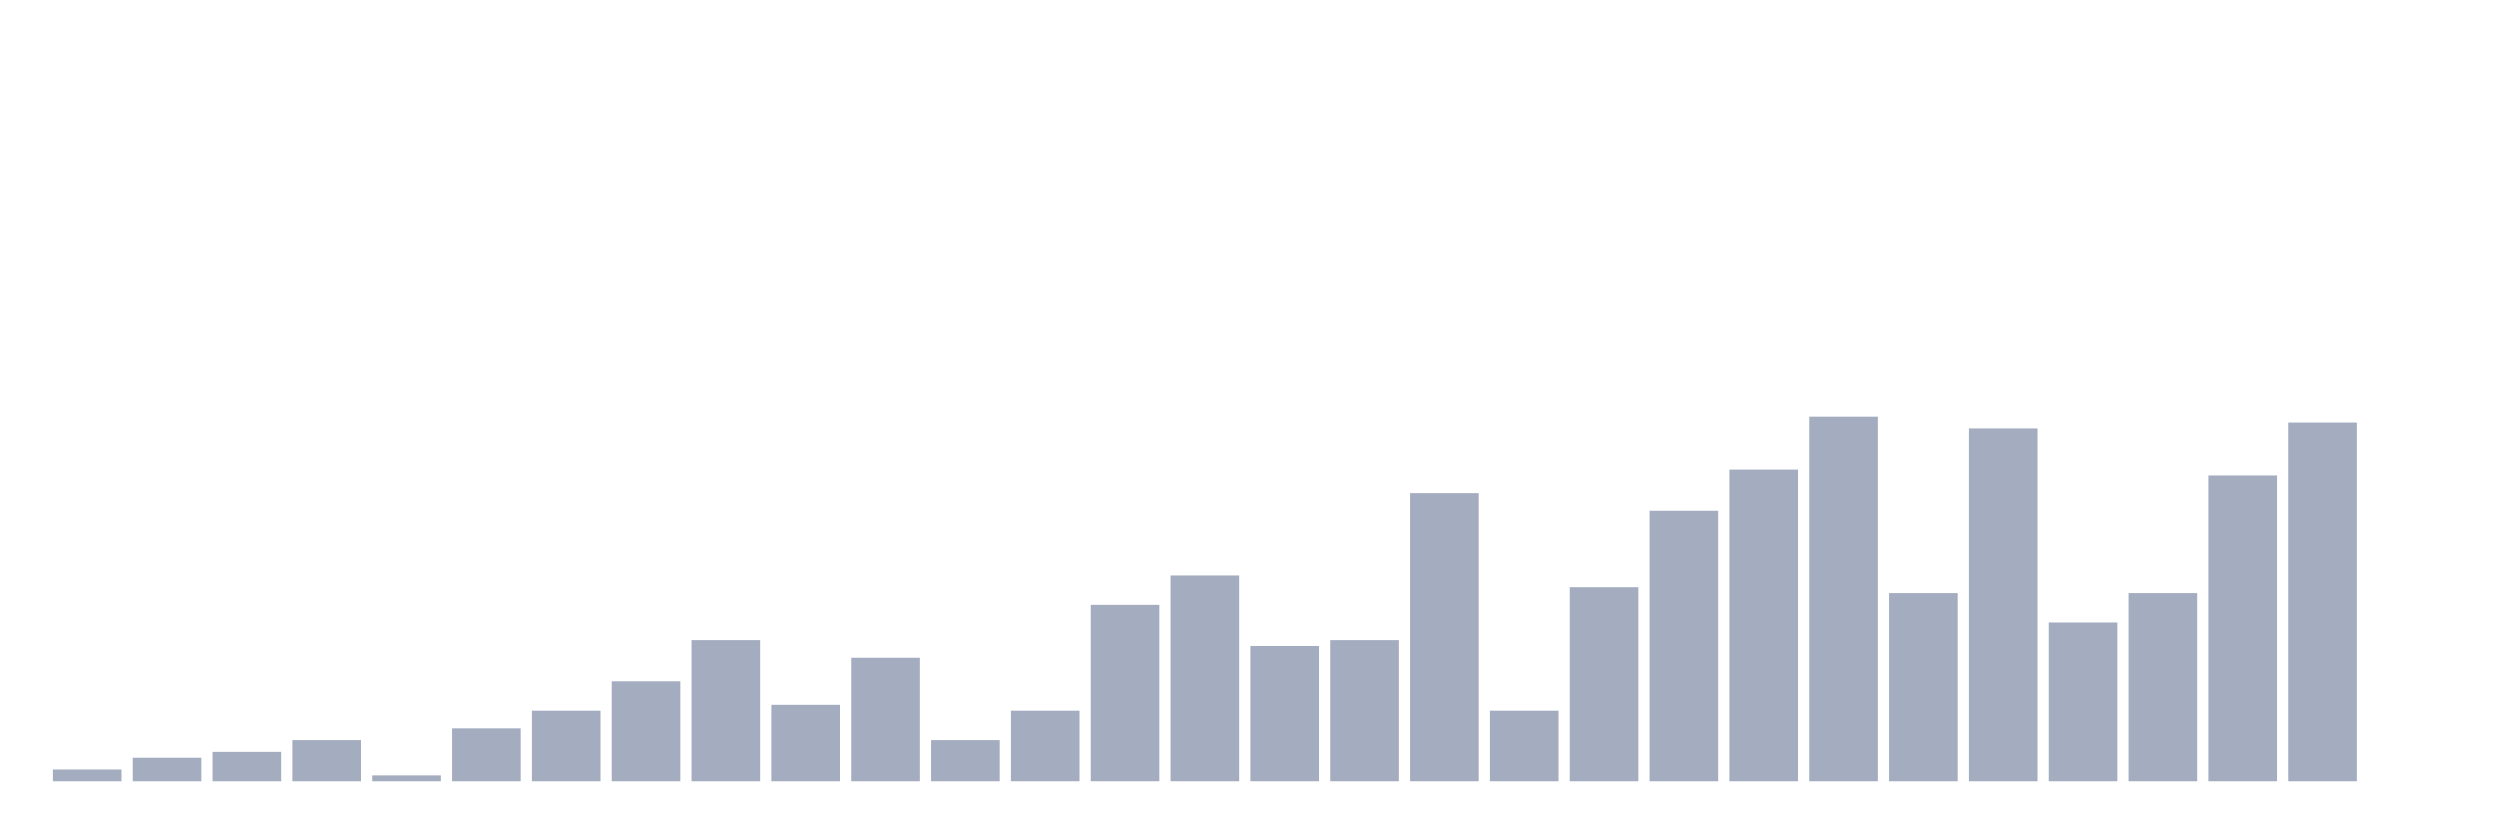
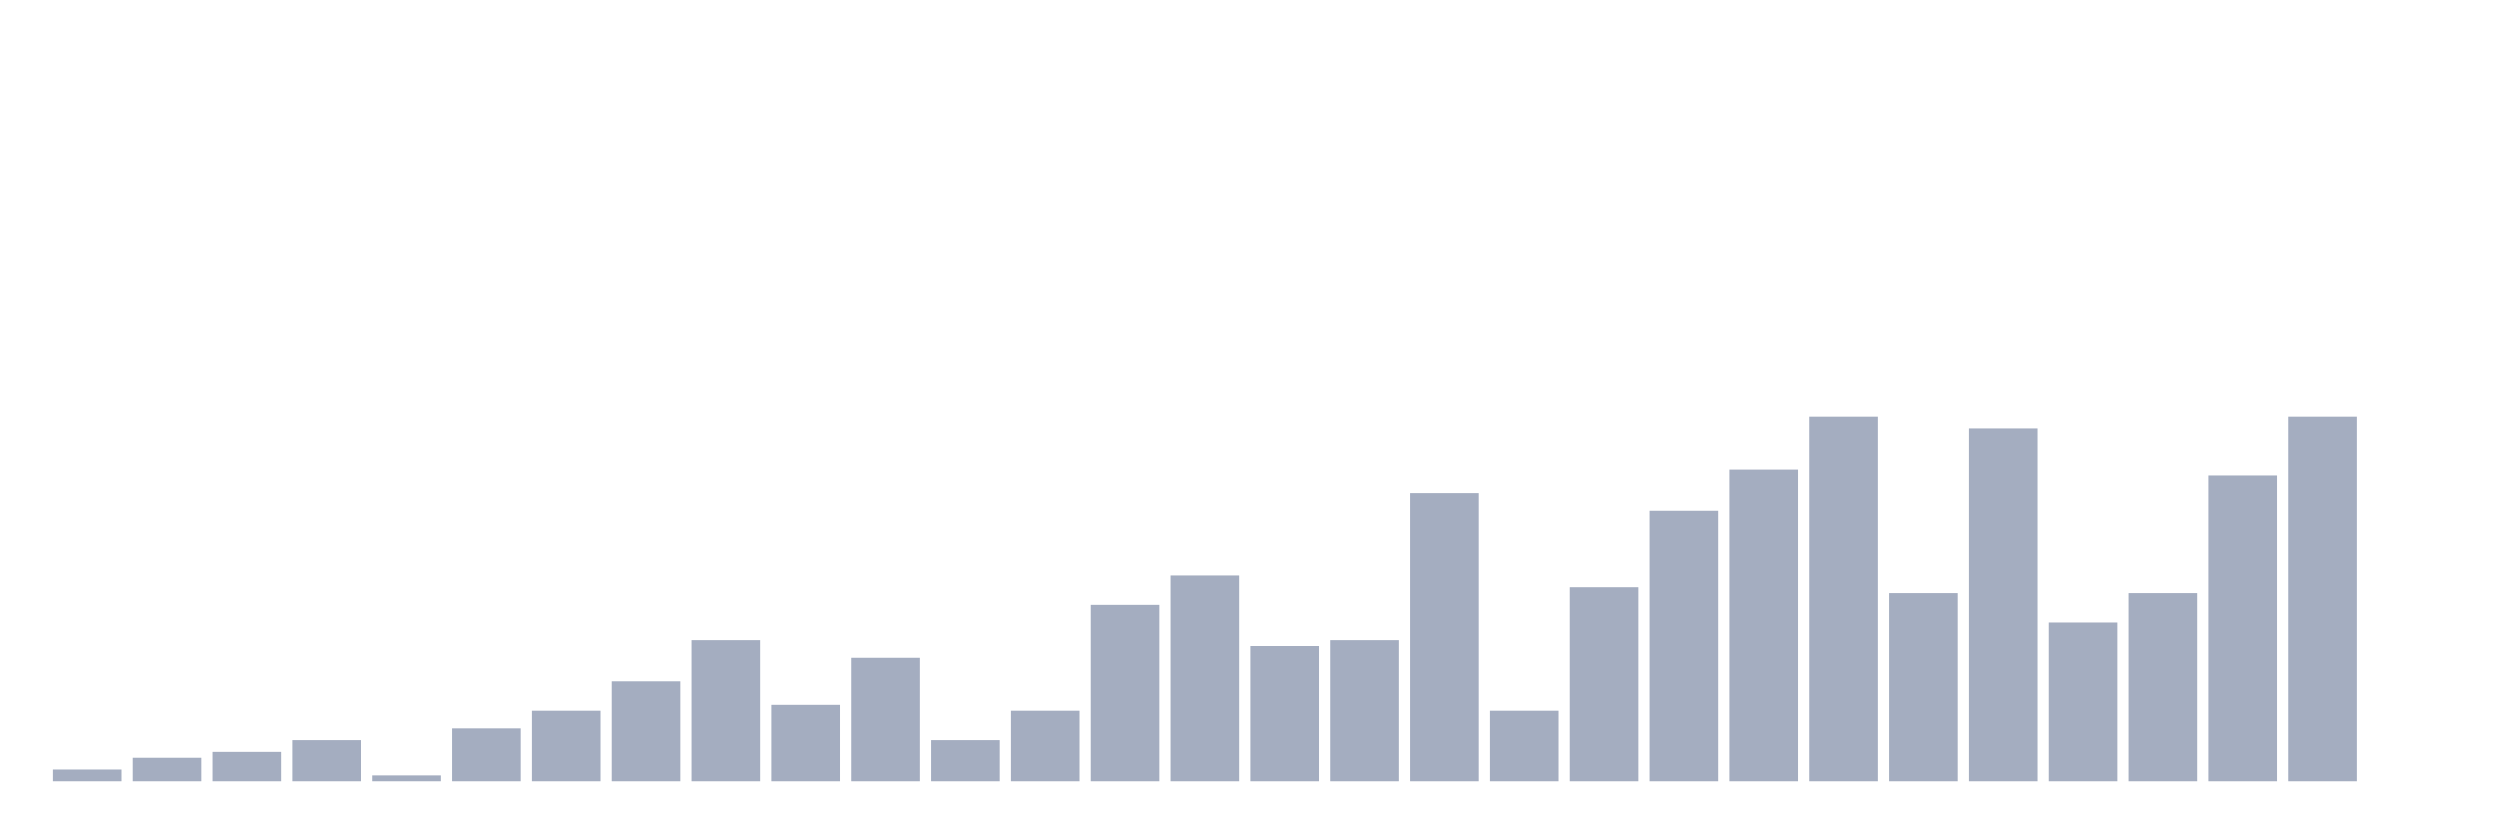
<svg xmlns="http://www.w3.org/2000/svg" viewBox="0 0 480 160">
  <g transform="translate(10,10)">
    <rect class="bar" x="0.153" width="13.175" y="137.742" height="2.258" fill="rgb(164,173,192)" />
    <rect class="bar" x="15.482" width="13.175" y="135.484" height="4.516" fill="rgb(164,173,192)" />
    <rect class="bar" x="30.81" width="13.175" y="134.355" height="5.645" fill="rgb(164,173,192)" />
    <rect class="bar" x="46.138" width="13.175" y="132.097" height="7.903" fill="rgb(164,173,192)" />
    <rect class="bar" x="61.466" width="13.175" y="138.871" height="1.129" fill="rgb(164,173,192)" />
    <rect class="bar" x="76.794" width="13.175" y="129.839" height="10.161" fill="rgb(164,173,192)" />
    <rect class="bar" x="92.123" width="13.175" y="126.452" height="13.548" fill="rgb(164,173,192)" />
    <rect class="bar" x="107.451" width="13.175" y="120.806" height="19.194" fill="rgb(164,173,192)" />
    <rect class="bar" x="122.779" width="13.175" y="112.903" height="27.097" fill="rgb(164,173,192)" />
    <rect class="bar" x="138.107" width="13.175" y="125.323" height="14.677" fill="rgb(164,173,192)" />
    <rect class="bar" x="153.436" width="13.175" y="116.29" height="23.71" fill="rgb(164,173,192)" />
    <rect class="bar" x="168.764" width="13.175" y="132.097" height="7.903" fill="rgb(164,173,192)" />
    <rect class="bar" x="184.092" width="13.175" y="126.452" height="13.548" fill="rgb(164,173,192)" />
    <rect class="bar" x="199.42" width="13.175" y="106.129" height="33.871" fill="rgb(164,173,192)" />
    <rect class="bar" x="214.748" width="13.175" y="100.484" height="39.516" fill="rgb(164,173,192)" />
    <rect class="bar" x="230.077" width="13.175" y="114.032" height="25.968" fill="rgb(164,173,192)" />
    <rect class="bar" x="245.405" width="13.175" y="112.903" height="27.097" fill="rgb(164,173,192)" />
    <rect class="bar" x="260.733" width="13.175" y="84.677" height="55.323" fill="rgb(164,173,192)" />
    <rect class="bar" x="276.061" width="13.175" y="126.452" height="13.548" fill="rgb(164,173,192)" />
    <rect class="bar" x="291.39" width="13.175" y="102.742" height="37.258" fill="rgb(164,173,192)" />
    <rect class="bar" x="306.718" width="13.175" y="88.065" height="51.935" fill="rgb(164,173,192)" />
    <rect class="bar" x="322.046" width="13.175" y="80.161" height="59.839" fill="rgb(164,173,192)" />
    <rect class="bar" x="337.374" width="13.175" y="70" height="70" fill="rgb(164,173,192)" />
    <rect class="bar" x="352.702" width="13.175" y="103.871" height="36.129" fill="rgb(164,173,192)" />
    <rect class="bar" x="368.031" width="13.175" y="72.258" height="67.742" fill="rgb(164,173,192)" />
    <rect class="bar" x="383.359" width="13.175" y="109.516" height="30.484" fill="rgb(164,173,192)" />
    <rect class="bar" x="398.687" width="13.175" y="103.871" height="36.129" fill="rgb(164,173,192)" />
    <rect class="bar" x="414.015" width="13.175" y="81.29" height="58.71" fill="rgb(164,173,192)" />
-     <rect class="bar" x="429.344" width="13.175" y="71.129" height="68.871" fill="rgb(164,173,192)" />
+     <rect class="bar" x="429.344" width="13.175" y="70" height="70" fill="rgb(164,173,192)" />
    <rect class="bar" x="444.672" width="13.175" y="140" height="0" fill="rgb(164,173,192)" />
  </g>
</svg>
